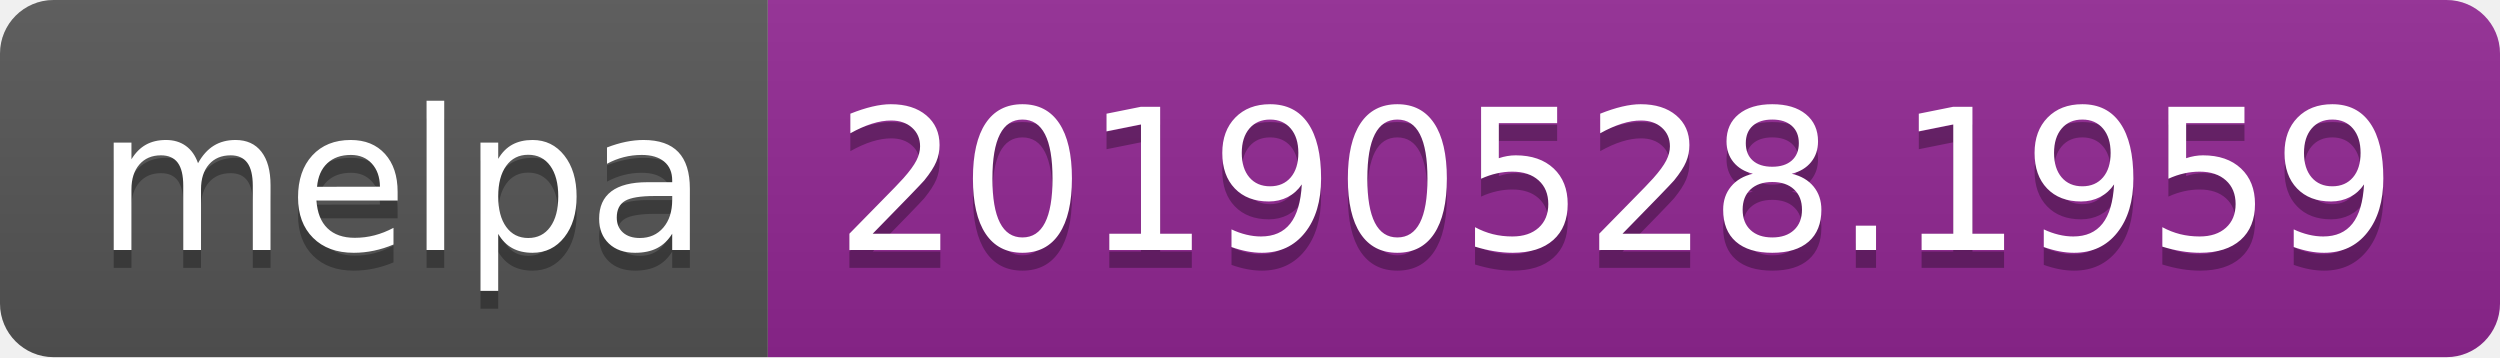
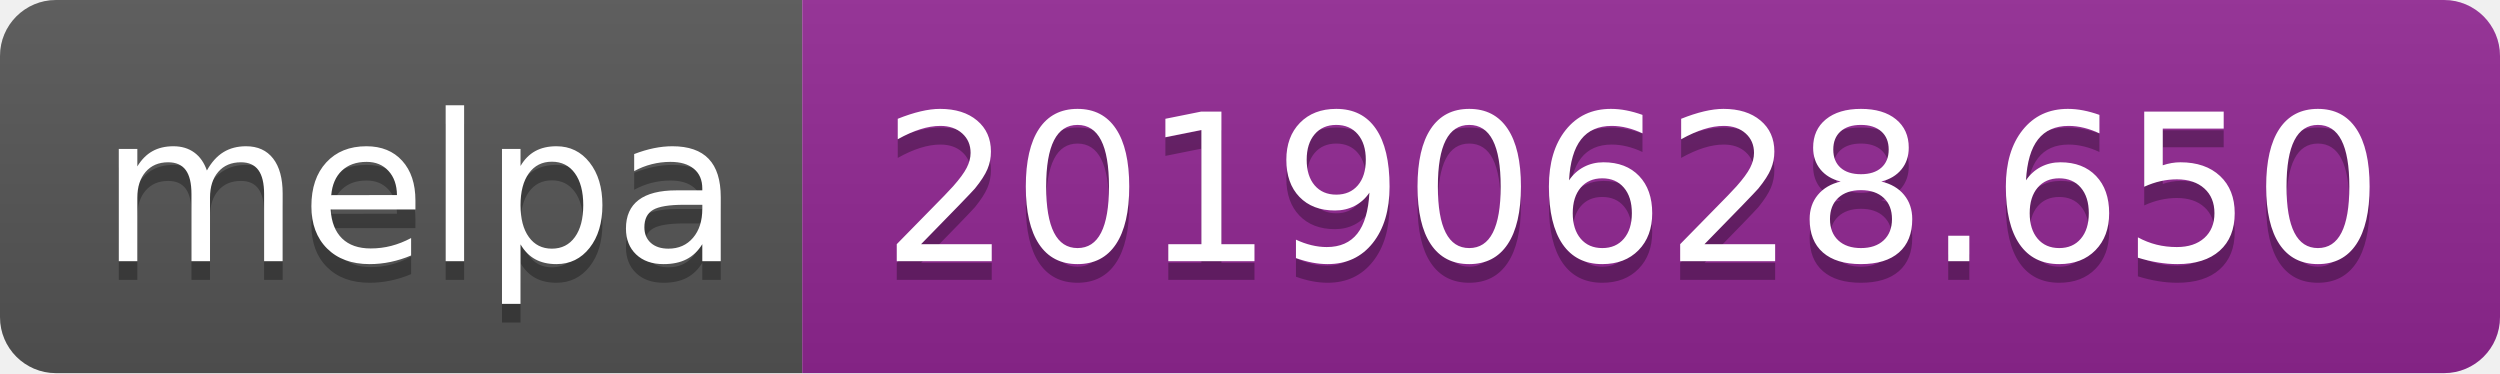
- <svg xmlns="http://www.w3.org/2000/svg" width="140" height="20">
+ <svg xmlns="http://www.w3.org/2000/svg" width="134" height="20">
  <linearGradient id="b" x2="0" y2="100%">
    <stop offset="0" stop-color="#bbb" stop-opacity=".1" />
    <stop offset="1" stop-opacity=".1" />
  </linearGradient>
  <clipPath id="a">
-     <rect width="140" height="20" rx="3" fill="#fff" />
+     <rect width="134" height="20" rx="3" fill="#fff" />
  </clipPath>
  <g clip-path="url(#a)">
    <path fill="#555" d="M0 0h43v20H0z" />
-     <path fill="#922793" d="M43 0h97v20H43z" />
-     <path fill="url(#b)" d="M0 0h140v20H0z" />
+     <path fill="#922793" d="M43 0h91v20H43z" />
+     <path fill="url(#b)" d="M0 0h134v20H0z" />
  </g>
  <g fill="#fff" text-anchor="middle" font-family="DejaVu Sans,Verdana,Geneva,sans-serif" font-size="110">
    <text x="225" y="150" fill="#010101" fill-opacity=".3" transform="scale(.1)" textLength="330">melpa</text>
    <text x="225" y="140" transform="scale(.1)" textLength="330">melpa</text>
-     <text x="905" y="150" fill="#010101" fill-opacity=".3" transform="scale(.1)" textLength="870">20190528.1959</text>
-     <text x="905" y="140" transform="scale(.1)" textLength="870">20190528.1959</text>
+     <text x="875" y="150" fill="#010101" fill-opacity=".3" transform="scale(.1)" textLength="810">20190628.650</text>
+     <text x="875" y="140" transform="scale(.1)" textLength="810">20190628.650</text>
  </g>
</svg>
